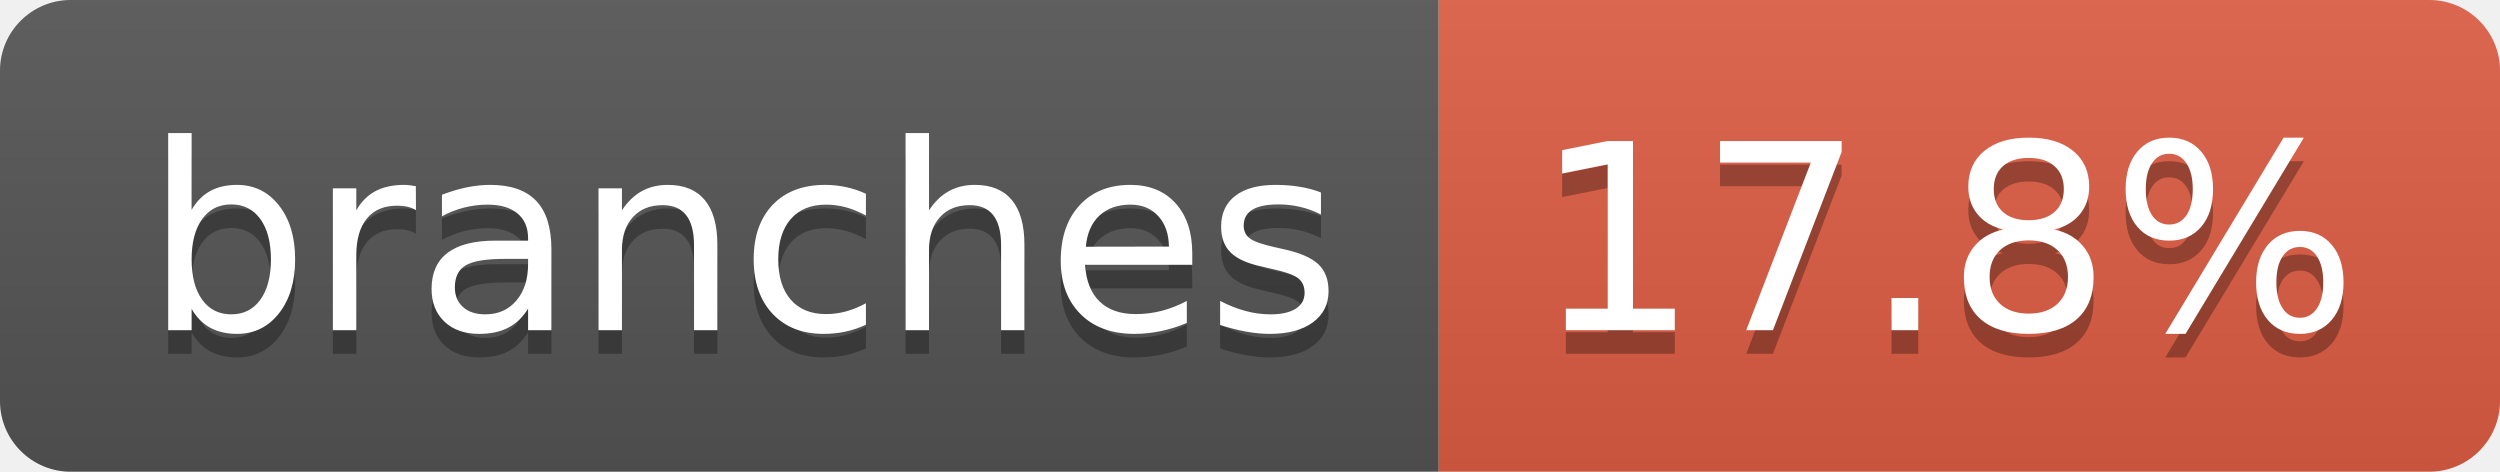
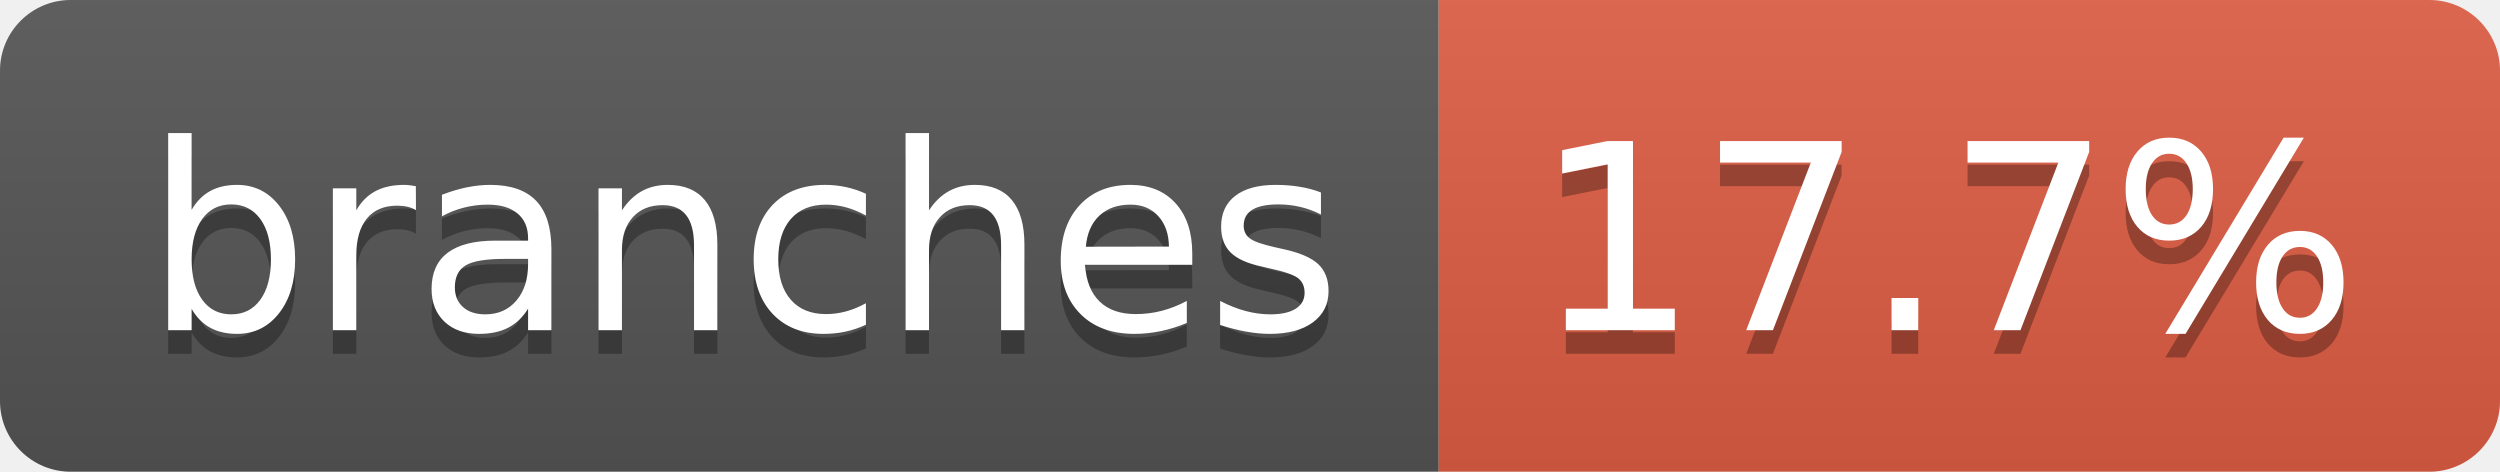
- <svg xmlns="http://www.w3.org/2000/svg" width="106" height="20" role="img" aria-label="branches: 17.8%">
+ <svg xmlns="http://www.w3.org/2000/svg" width="106" height="20" role="img" aria-label="branches: 17.7%">
  <linearGradient id="s" x2="0" y2="100%">
    <stop offset="0" stop-color="#bbb" stop-opacity=".1" />
    <stop offset="1" stop-opacity=".1" />
  </linearGradient>
  <clipPath id="r">
    <rect width="106" height="20" rx="3" fill="#fff" />
  </clipPath>
  <g clip-path="url(#r)">
    <rect width="61" height="20" fill="#555" />
    <rect x="61" width="45" height="20" fill="#e05d44" />
    <rect width="106" height="20" fill="url(#s)" />
  </g>
  <g fill="#fff" text-anchor="middle" font-family="Verdana,Geneva,DejaVu Sans,sans-serif" text-rendering="geometricPrecision" font-size="110">
    <text aria-hidden="true" x="315" y="150" fill="#010101" fill-opacity=".3" transform="scale(.1)" textLength="507">branches</text>
    <text x="315" y="140" transform="scale(.1)" fill="#fff" textLength="507">branches</text>
-     <text aria-hidden="true" x="825" y="150" fill="#010101" fill-opacity=".3" transform="scale(.1)" textLength="350">17.8%</text>
-     <text x="825" y="140" transform="scale(.1)" fill="#fff" textLength="350">17.8%</text>
+     <text aria-hidden="true" x="825" y="150" fill="#010101" fill-opacity=".3" transform="scale(.1)" textLength="350">17.7%</text>
+     <text x="825" y="140" transform="scale(.1)" fill="#fff" textLength="350">17.7%</text>
  </g>
</svg>
